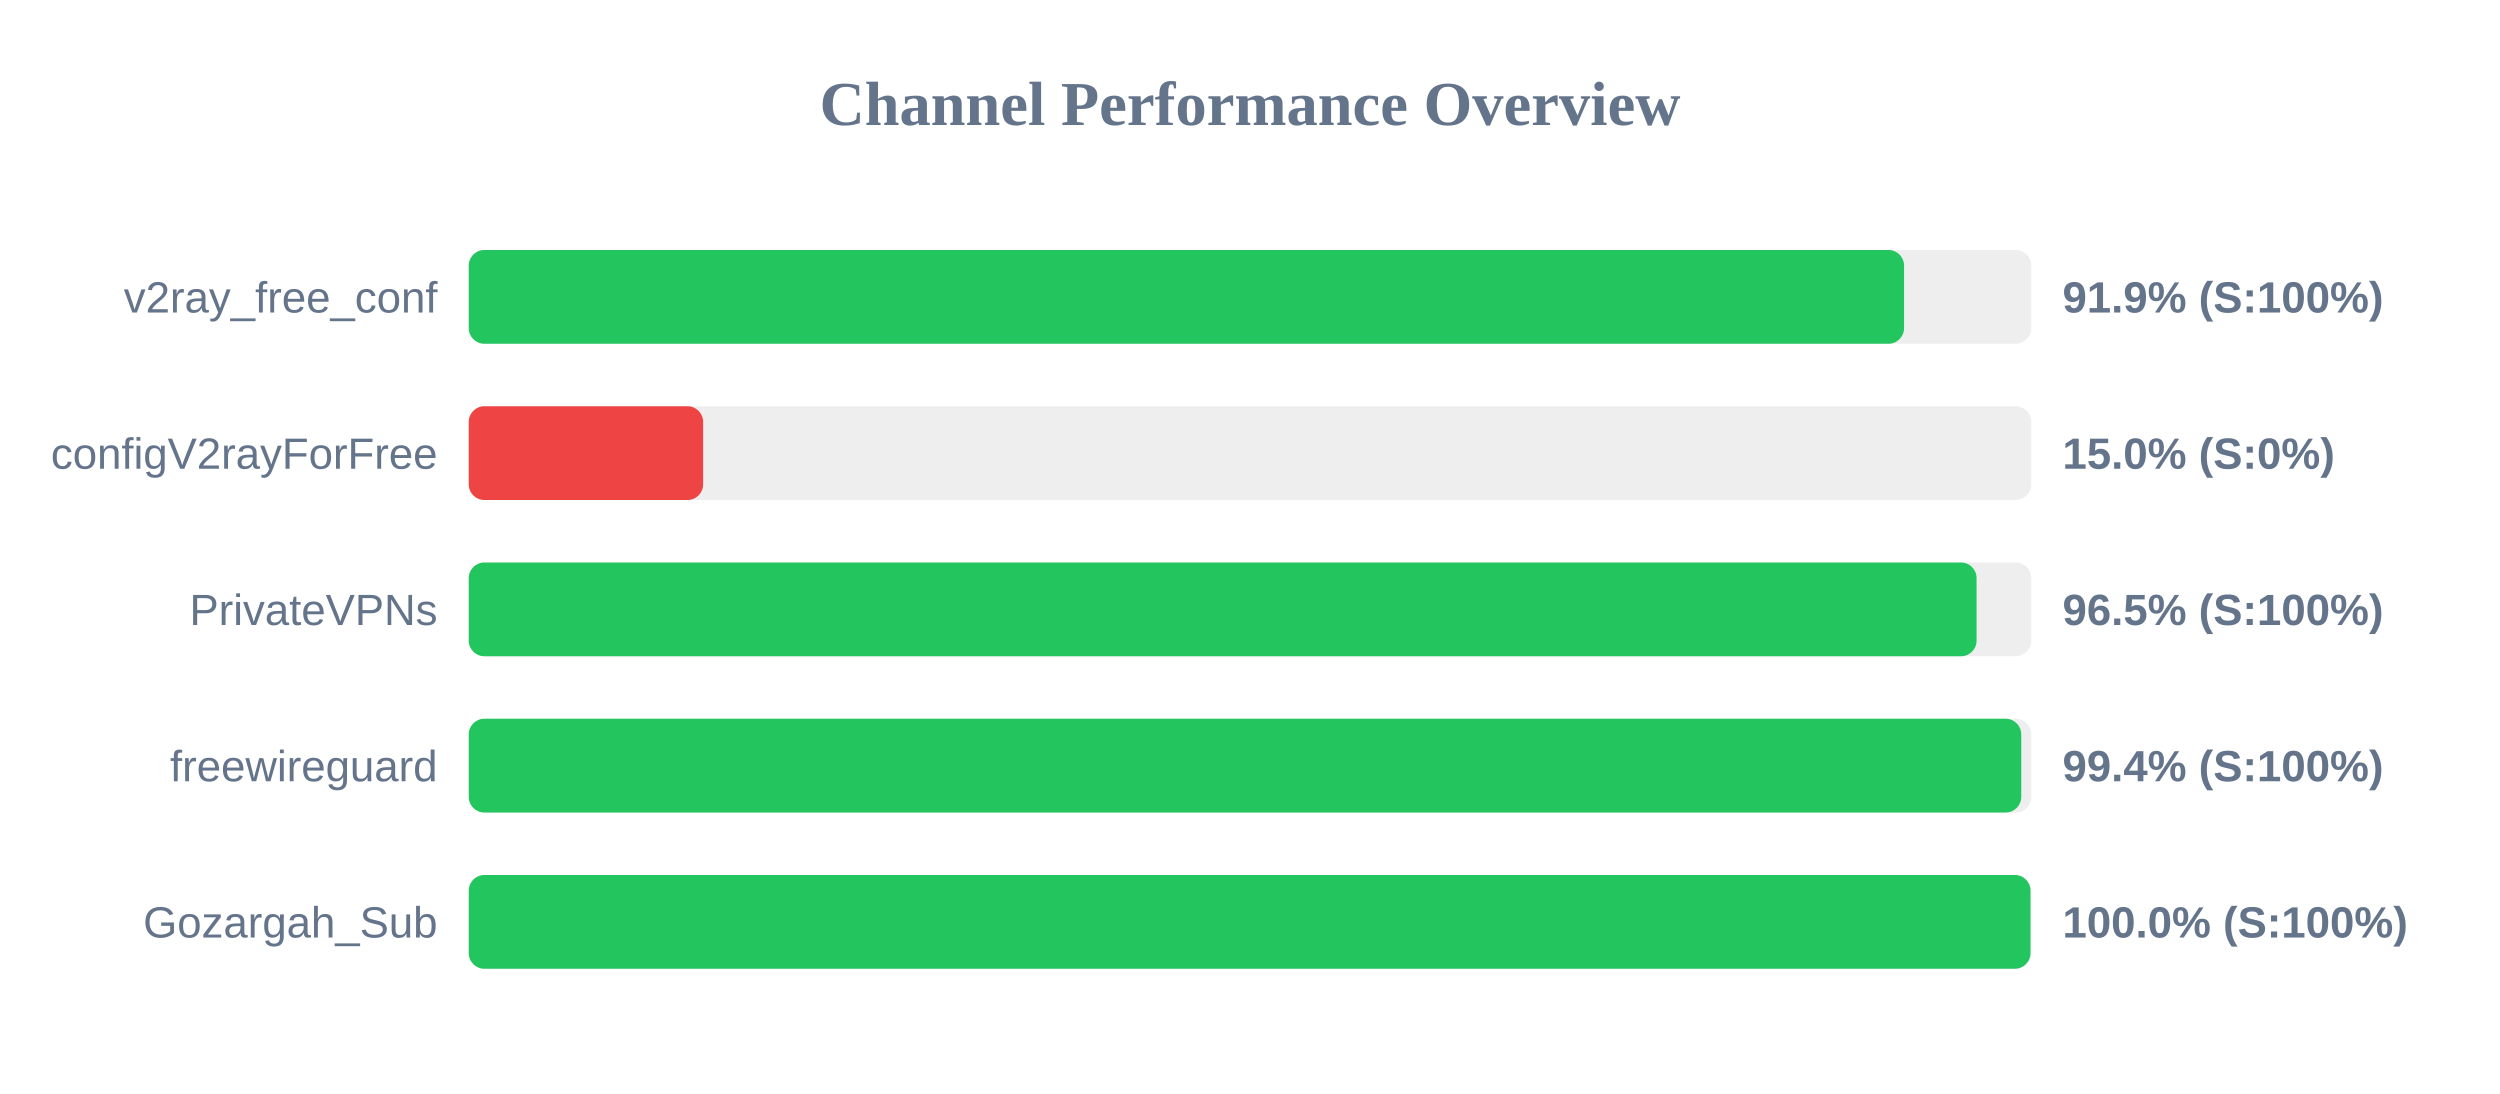
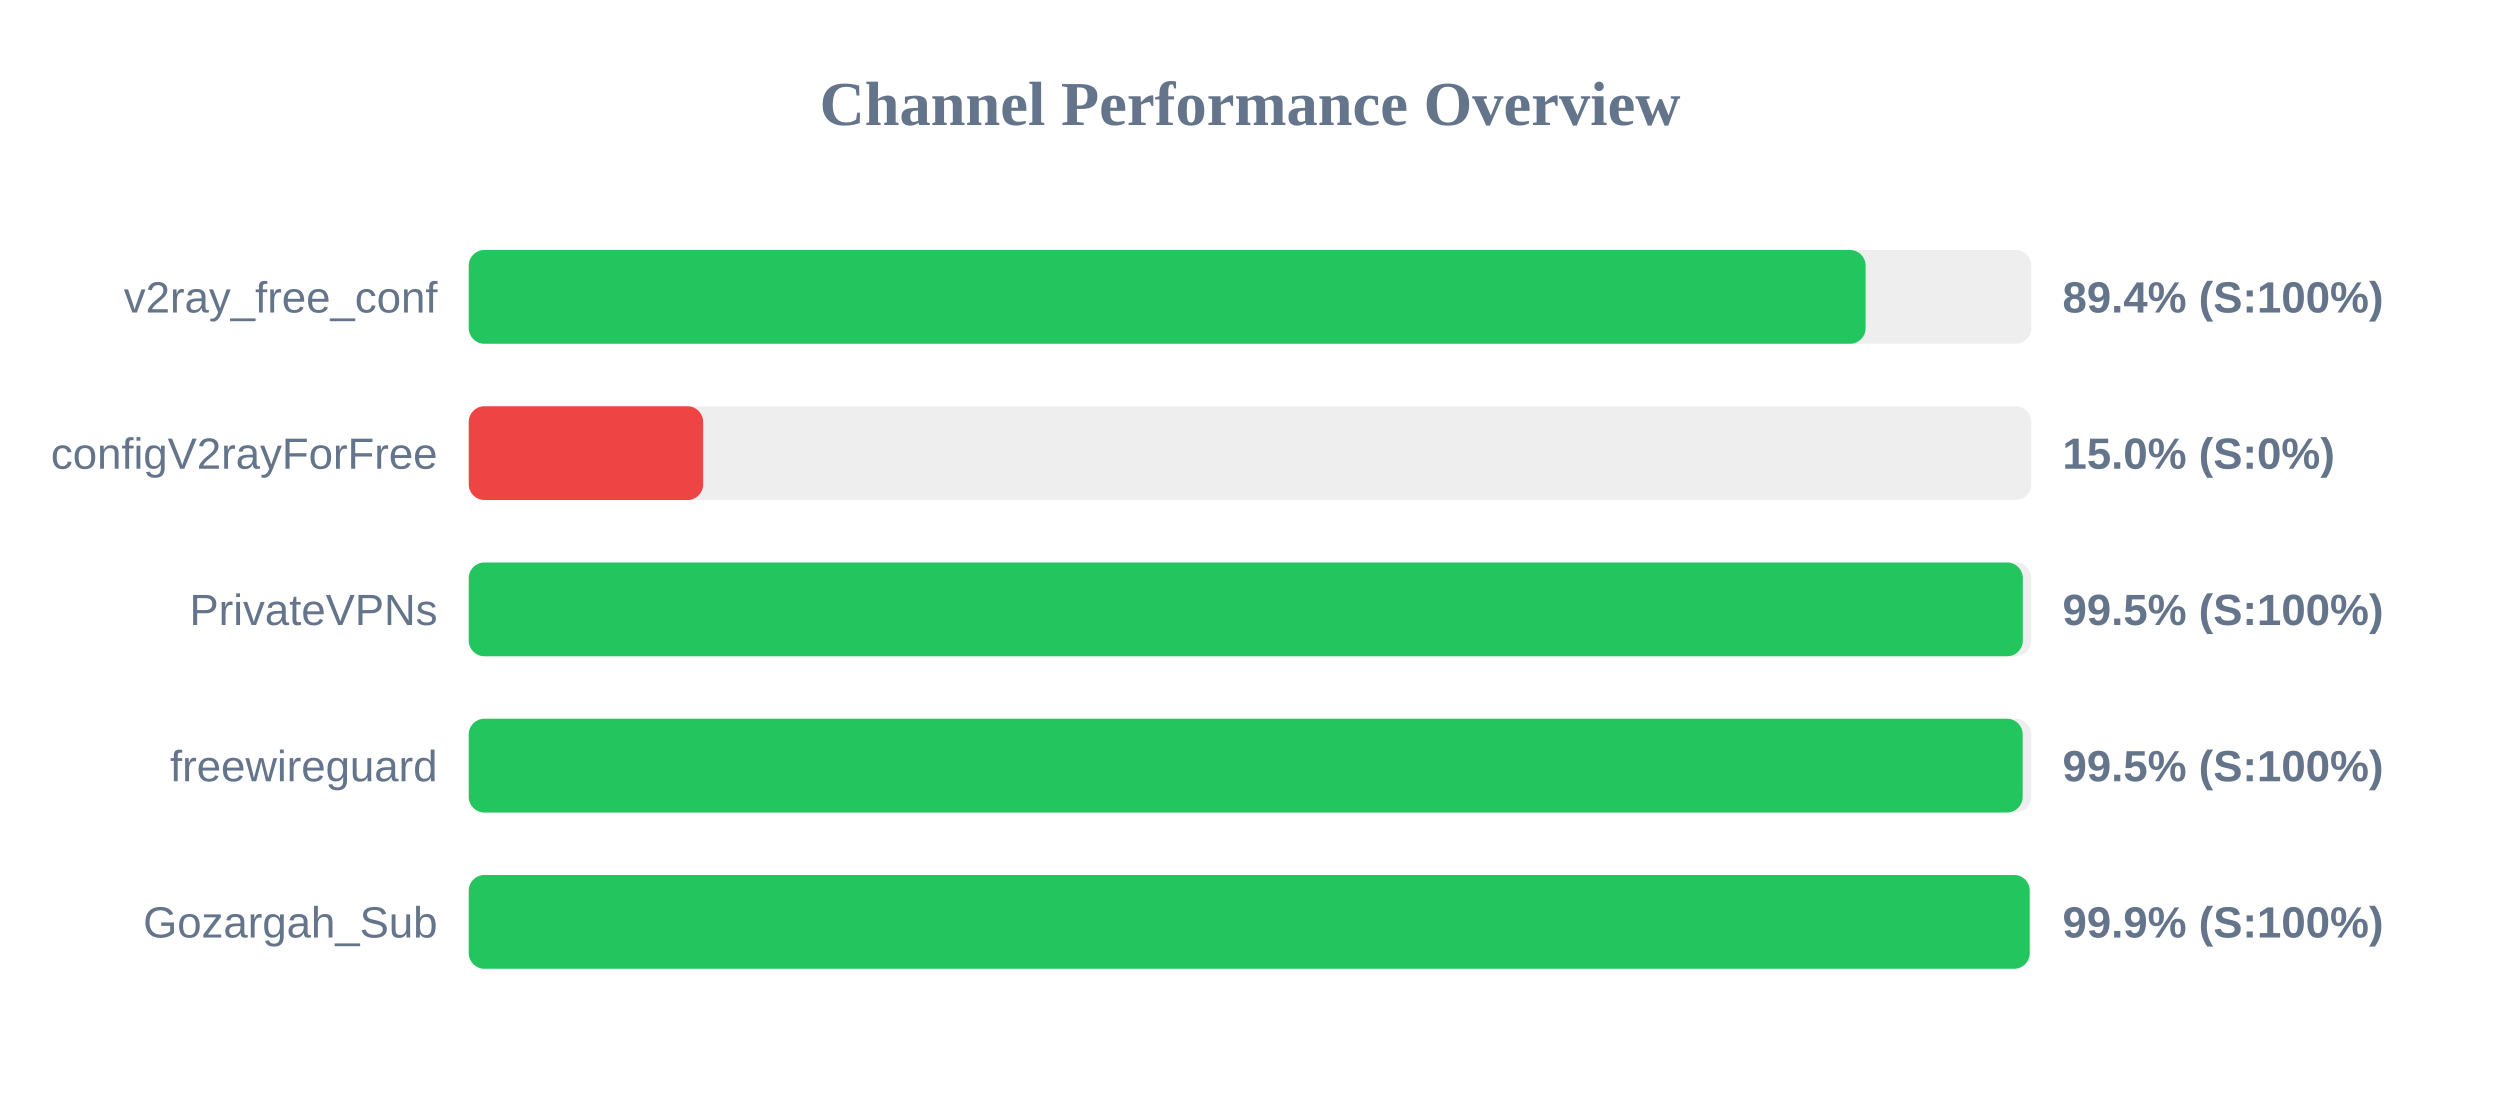
<svg xmlns="http://www.w3.org/2000/svg" width="800" height="350" version="1.1">
  <style>
        .row { font: 14px Arial; fill: #64748b; }
        .score { font: bold 14px Arial; fill: #64748b; }
    </style>
  <text x="400" y="40" text-anchor="middle" font-size="20px" font-weight="bold" fill="#64748b">Channel Performance Overview</text>
  <rect x="150" y="80" width="500" height="30" fill="#eee" rx="5" />
-   <rect x="150" y="80" width="459.3" height="30" fill="#22c55e" rx="5" />
+   <rect x="150" y="80" width="447.0" height="30" fill="#22c55e" rx="5" />
  <text x="140" y="100" text-anchor="end" class="row">v2ray_free_conf</text>
-   <text x="660" y="100" text-anchor="start" class="score">91.9% (S:100%)</text>
+   <text x="660" y="100" text-anchor="start" class="score">89.4% (S:100%)</text>
  <rect x="150" y="130" width="500" height="30" fill="#eee" rx="5" />
  <rect x="150" y="130" width="75.0" height="30" fill="#ef4444" rx="5" />
  <text x="140" y="150" text-anchor="end" class="row">configV2rayForFree</text>
  <text x="660" y="150" text-anchor="start" class="score">15.0% (S:0%)</text>
  <rect x="150" y="180" width="500" height="30" fill="#eee" rx="5" />
-   <rect x="150" y="180" width="482.5" height="30" fill="#22c55e" rx="5" />
+   <rect x="150" y="180" width="497.3" height="30" fill="#22c55e" rx="5" />
  <text x="140" y="200" text-anchor="end" class="row">PrivateVPNs</text>
-   <text x="660" y="200" text-anchor="start" class="score">96.5% (S:100%)</text>
+   <text x="660" y="200" text-anchor="start" class="score">99.5% (S:100%)</text>
  <rect x="150" y="230" width="500" height="30" fill="#eee" rx="5" />
-   <rect x="150" y="230" width="496.8" height="30" fill="#22c55e" rx="5" />
+   <rect x="150" y="230" width="497.25" height="30" fill="#22c55e" rx="5" />
  <text x="140" y="250" text-anchor="end" class="row">freewireguard</text>
-   <text x="660" y="250" text-anchor="start" class="score">99.4% (S:100%)</text>
+   <text x="660" y="250" text-anchor="start" class="score">99.5% (S:100%)</text>
  <rect x="150" y="280" width="500" height="30" fill="#eee" rx="5" />
-   <rect x="150" y="280" width="499.75" height="30" fill="#22c55e" rx="5" />
+   <rect x="150" y="280" width="499.5" height="30" fill="#22c55e" rx="5" />
  <text x="140" y="300" text-anchor="end" class="row">Gozargah_Sub</text>
-   <text x="660" y="300" text-anchor="start" class="score">100.0% (S:100%)</text>
+   <text x="660" y="300" text-anchor="start" class="score">99.9% (S:100%)</text>
</svg>
